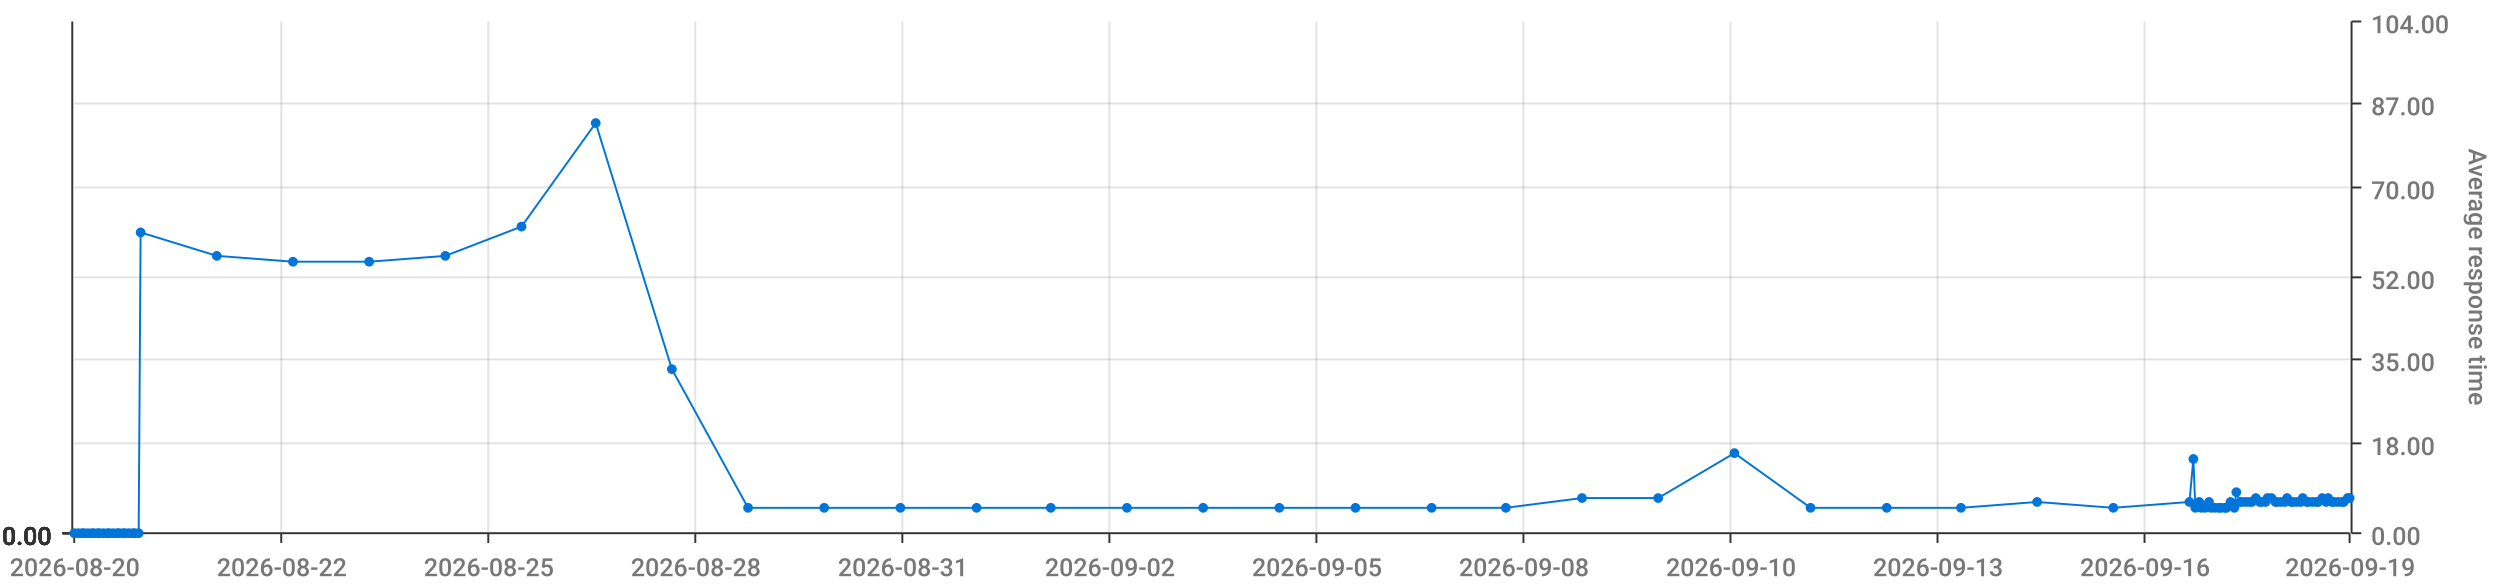
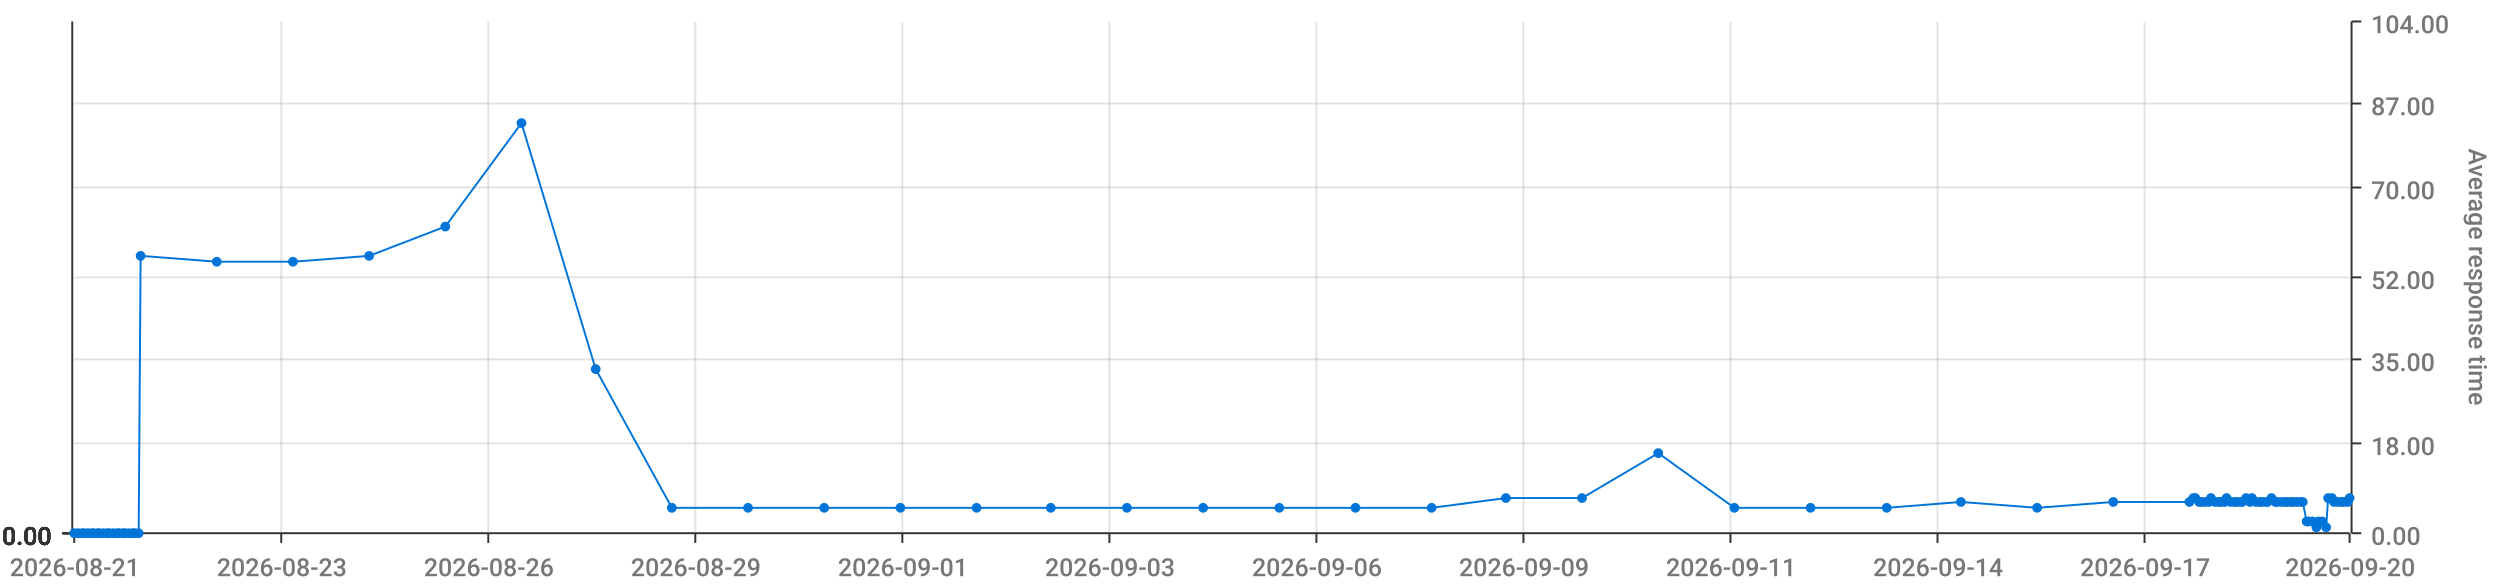
<svg xmlns="http://www.w3.org/2000/svg" viewBox="0 0 1280 300">
  <path d="M 0 0 L 1280 0 L 1280 300 L 0 300 L 0 0" style="stroke-width:0;stroke:rgba(255,255,255,1.0);fill:rgba(255,255,255,0.0)" />
  <path d="M 38 11 L 1203 11 L 1203 273 L 38 273 L 38 11" style="stroke-width:0;stroke:rgba(255,255,255,1.0);fill:rgba(255,255,255,0.0)" />
  <path d="M 38 273 L 1203 273" style="stroke-width:1;stroke:rgba(51,51,51,1.0);fill:rgba(255,255,255,0.0)" />
  <path d="M 38 273 L 38 278" style="stroke-width:1;stroke:rgba(51,51,51,1.0);fill:rgba(255,255,255,0.0)" />
-   <text x="5" y="295" style="stroke-width:0;stroke:none;fill:rgba(119,119,119,1.0);font-size:12.8px;font-family:'Roboto Medium',sans-serif">2026-08-20</text>
+   <text x="5" y="295" style="stroke-width:0;stroke:none;fill:rgba(119,119,119,1.0);font-size:12.8px;font-family:'Roboto Medium',sans-serif">2026-08-21</text>
  <path d="M 144 273 L 144 278" style="stroke-width:1;stroke:rgba(51,51,51,1.0);fill:rgba(255,255,255,0.0)" />
-   <text x="111" y="295" style="stroke-width:0;stroke:none;fill:rgba(119,119,119,1.0);font-size:12.8px;font-family:'Roboto Medium',sans-serif">2026-08-22</text>
+   <text x="111" y="295" style="stroke-width:0;stroke:none;fill:rgba(119,119,119,1.0);font-size:12.8px;font-family:'Roboto Medium',sans-serif">2026-08-23</text>
  <path d="M 250 273 L 250 278" style="stroke-width:1;stroke:rgba(51,51,51,1.0);fill:rgba(255,255,255,0.0)" />
-   <text x="217" y="295" style="stroke-width:0;stroke:none;fill:rgba(119,119,119,1.0);font-size:12.8px;font-family:'Roboto Medium',sans-serif">2026-08-25</text>
+   <text x="217" y="295" style="stroke-width:0;stroke:none;fill:rgba(119,119,119,1.0);font-size:12.8px;font-family:'Roboto Medium',sans-serif">2026-08-26</text>
  <path d="M 356 273 L 356 278" style="stroke-width:1;stroke:rgba(51,51,51,1.0);fill:rgba(255,255,255,0.0)" />
-   <text x="323" y="295" style="stroke-width:0;stroke:none;fill:rgba(119,119,119,1.0);font-size:12.8px;font-family:'Roboto Medium',sans-serif">2026-08-28</text>
+   <text x="323" y="295" style="stroke-width:0;stroke:none;fill:rgba(119,119,119,1.0);font-size:12.8px;font-family:'Roboto Medium',sans-serif">2026-08-29</text>
  <path d="M 462 273 L 462 278" style="stroke-width:1;stroke:rgba(51,51,51,1.0);fill:rgba(255,255,255,0.0)" />
-   <text x="429" y="295" style="stroke-width:0;stroke:none;fill:rgba(119,119,119,1.0);font-size:12.8px;font-family:'Roboto Medium',sans-serif">2026-08-31</text>
+   <text x="429" y="295" style="stroke-width:0;stroke:none;fill:rgba(119,119,119,1.0);font-size:12.8px;font-family:'Roboto Medium',sans-serif">2026-09-01</text>
  <path d="M 568 273 L 568 278" style="stroke-width:1;stroke:rgba(51,51,51,1.0);fill:rgba(255,255,255,0.0)" />
-   <text x="535" y="295" style="stroke-width:0;stroke:none;fill:rgba(119,119,119,1.0);font-size:12.8px;font-family:'Roboto Medium',sans-serif">2026-09-02</text>
+   <text x="535" y="295" style="stroke-width:0;stroke:none;fill:rgba(119,119,119,1.0);font-size:12.8px;font-family:'Roboto Medium',sans-serif">2026-09-03</text>
  <path d="M 674 273 L 674 278" style="stroke-width:1;stroke:rgba(51,51,51,1.0);fill:rgba(255,255,255,0.0)" />
-   <text x="641" y="295" style="stroke-width:0;stroke:none;fill:rgba(119,119,119,1.0);font-size:12.8px;font-family:'Roboto Medium',sans-serif">2026-09-05</text>
+   <text x="641" y="295" style="stroke-width:0;stroke:none;fill:rgba(119,119,119,1.0);font-size:12.8px;font-family:'Roboto Medium',sans-serif">2026-09-06</text>
  <path d="M 780 273 L 780 278" style="stroke-width:1;stroke:rgba(51,51,51,1.0);fill:rgba(255,255,255,0.0)" />
-   <text x="747" y="295" style="stroke-width:0;stroke:none;fill:rgba(119,119,119,1.0);font-size:12.8px;font-family:'Roboto Medium',sans-serif">2026-09-08</text>
+   <text x="747" y="295" style="stroke-width:0;stroke:none;fill:rgba(119,119,119,1.0);font-size:12.8px;font-family:'Roboto Medium',sans-serif">2026-09-09</text>
  <path d="M 886 273 L 886 278" style="stroke-width:1;stroke:rgba(51,51,51,1.0);fill:rgba(255,255,255,0.0)" />
-   <text x="853" y="295" style="stroke-width:0;stroke:none;fill:rgba(119,119,119,1.0);font-size:12.8px;font-family:'Roboto Medium',sans-serif">2026-09-10</text>
+   <text x="853" y="295" style="stroke-width:0;stroke:none;fill:rgba(119,119,119,1.0);font-size:12.8px;font-family:'Roboto Medium',sans-serif">2026-09-11</text>
  <path d="M 992 273 L 992 278" style="stroke-width:1;stroke:rgba(51,51,51,1.0);fill:rgba(255,255,255,0.0)" />
-   <text x="959" y="295" style="stroke-width:0;stroke:none;fill:rgba(119,119,119,1.0);font-size:12.8px;font-family:'Roboto Medium',sans-serif">2026-09-13</text>
+   <text x="959" y="295" style="stroke-width:0;stroke:none;fill:rgba(119,119,119,1.0);font-size:12.8px;font-family:'Roboto Medium',sans-serif">2026-09-14</text>
  <path d="M 1098 273 L 1098 278" style="stroke-width:1;stroke:rgba(51,51,51,1.0);fill:rgba(255,255,255,0.0)" />
-   <text x="1065" y="295" style="stroke-width:0;stroke:none;fill:rgba(119,119,119,1.0);font-size:12.8px;font-family:'Roboto Medium',sans-serif">2026-09-16</text>
+   <text x="1065" y="295" style="stroke-width:0;stroke:none;fill:rgba(119,119,119,1.0);font-size:12.8px;font-family:'Roboto Medium',sans-serif">2026-09-17</text>
  <path d="M 1203 273 L 1203 278" style="stroke-width:1;stroke:rgba(51,51,51,1.0);fill:rgba(255,255,255,0.0)" />
-   <text x="1170" y="295" style="stroke-width:0;stroke:none;fill:rgba(119,119,119,1.0);font-size:12.8px;font-family:'Roboto Medium',sans-serif">2026-09-19</text>
+   <text x="1170" y="295" style="stroke-width:0;stroke:none;fill:rgba(119,119,119,1.0);font-size:12.8px;font-family:'Roboto Medium',sans-serif">2026-09-20</text>
  <path d="M 144 273 L 144 11" style="stroke-width:1;stroke:rgba(119,119,119,0.2);fill:none" />
  <path d="M 250 273 L 250 11" style="stroke-width:1;stroke:rgba(119,119,119,0.2);fill:none" />
  <path d="M 356 273 L 356 11" style="stroke-width:1;stroke:rgba(119,119,119,0.2);fill:none" />
  <path d="M 462 273 L 462 11" style="stroke-width:1;stroke:rgba(119,119,119,0.2);fill:none" />
  <path d="M 568 273 L 568 11" style="stroke-width:1;stroke:rgba(119,119,119,0.2);fill:none" />
  <path d="M 674 273 L 674 11" style="stroke-width:1;stroke:rgba(119,119,119,0.2);fill:none" />
  <path d="M 780 273 L 780 11" style="stroke-width:1;stroke:rgba(119,119,119,0.2);fill:none" />
  <path d="M 886 273 L 886 11" style="stroke-width:1;stroke:rgba(119,119,119,0.2);fill:none" />
  <path d="M 992 273 L 992 11" style="stroke-width:1;stroke:rgba(119,119,119,0.2);fill:none" />
  <path d="M 1098 273 L 1098 11" style="stroke-width:1;stroke:rgba(119,119,119,0.2);fill:none" />
  <path d="M 1204 273 L 1204 11" style="stroke-width:1;stroke:rgba(51,51,51,1.0);fill:rgba(255,255,255,0.0)" />
  <path d="M 1204 273 L 1209 273" style="stroke-width:1;stroke:rgba(51,51,51,1.0);fill:rgba(255,255,255,0.0)" />
  <text x="1214" y="279" style="stroke-width:0;stroke:none;fill:rgba(119,119,119,1.0);font-size:12.8px;font-family:'Roboto Medium',sans-serif">0.00</text>
  <path d="M 1204 227 L 1209 227" style="stroke-width:1;stroke:rgba(51,51,51,1.0);fill:rgba(255,255,255,0.0)" />
  <text x="1214" y="233" style="stroke-width:0;stroke:none;fill:rgba(119,119,119,1.0);font-size:12.8px;font-family:'Roboto Medium',sans-serif">18.00</text>
  <path d="M 1204 184 L 1209 184" style="stroke-width:1;stroke:rgba(51,51,51,1.0);fill:rgba(255,255,255,0.0)" />
  <text x="1214" y="190" style="stroke-width:0;stroke:none;fill:rgba(119,119,119,1.0);font-size:12.8px;font-family:'Roboto Medium',sans-serif">35.00</text>
  <path d="M 1204 142 L 1209 142" style="stroke-width:1;stroke:rgba(51,51,51,1.0);fill:rgba(255,255,255,0.0)" />
  <text x="1214" y="148" style="stroke-width:0;stroke:none;fill:rgba(119,119,119,1.0);font-size:12.8px;font-family:'Roboto Medium',sans-serif">52.00</text>
  <path d="M 1204 96 L 1209 96" style="stroke-width:1;stroke:rgba(51,51,51,1.0);fill:rgba(255,255,255,0.0)" />
  <text x="1214" y="102" style="stroke-width:0;stroke:none;fill:rgba(119,119,119,1.0);font-size:12.8px;font-family:'Roboto Medium',sans-serif">70.00</text>
  <path d="M 1204 53 L 1209 53" style="stroke-width:1;stroke:rgba(51,51,51,1.0);fill:rgba(255,255,255,0.0)" />
  <text x="1214" y="59" style="stroke-width:0;stroke:none;fill:rgba(119,119,119,1.0);font-size:12.8px;font-family:'Roboto Medium',sans-serif">87.00</text>
  <path d="M 1204 11 L 1209 11" style="stroke-width:1;stroke:rgba(51,51,51,1.0);fill:rgba(255,255,255,0.0)" />
  <text x="1214" y="17" style="stroke-width:0;stroke:none;fill:rgba(119,119,119,1.0);font-size:12.8px;font-family:'Roboto Medium',sans-serif">104.00</text>
  <text x="1264" y="76" style="stroke-width:0;stroke:none;fill:rgba(119,119,119,1.0);font-size:12.8px;font-family:'Roboto Medium',sans-serif" transform="rotate(90.00,1264,76)">Average response time</text>
  <path d="M 38 273 L 1203 273" style="stroke-width:0;stroke:rgba(255,255,255,0.0);fill:none" />
  <path d="M 38 227 L 1203 227" style="stroke-width:1;stroke:rgba(119,119,119,0.2);fill:none" />
  <path d="M 38 184 L 1203 184" style="stroke-width:1;stroke:rgba(119,119,119,0.2);fill:none" />
  <path d="M 38 142 L 1203 142" style="stroke-width:1;stroke:rgba(119,119,119,0.2);fill:none" />
  <path d="M 38 96 L 1203 96" style="stroke-width:1;stroke:rgba(119,119,119,0.2);fill:none" />
  <path d="M 38 53 L 1203 53" style="stroke-width:1;stroke:rgba(119,119,119,0.2);fill:none" />
  <path d="M 37 273 L 37 11" style="stroke-width:1;stroke:rgba(51,51,51,1.0);fill:rgba(255,255,255,0.0)" />
  <path d="M 37 273 L 32 273" style="stroke-width:1;stroke:rgba(51,51,51,1.0);fill:rgba(255,255,255,0.0)" />
  <text x="1" y="279" style="stroke-width:0;stroke:none;fill:rgba(51,51,51,1.0);font-size:12.8px;font-family:'Roboto Medium',sans-serif">0.00</text>
  <path d="M 37 273 L 32 273" style="stroke-width:1;stroke:rgba(51,51,51,1.0);fill:rgba(255,255,255,0.0)" />
  <text x="1" y="279" style="stroke-width:0;stroke:none;fill:rgba(51,51,51,1.0);font-size:12.8px;font-family:'Roboto Medium',sans-serif">0.00</text>
  <path d="M 37 273 L 32 273" style="stroke-width:1;stroke:rgba(51,51,51,1.0);fill:rgba(255,255,255,0.0)" />
  <text x="1" y="279" style="stroke-width:0;stroke:none;fill:rgba(51,51,51,1.0);font-size:12.8px;font-family:'Roboto Medium',sans-serif">0.00</text>
  <path d="M 37 273 L 32 273" style="stroke-width:1;stroke:rgba(51,51,51,1.0);fill:rgba(255,255,255,0.0)" />
  <text x="1" y="279" style="stroke-width:0;stroke:none;fill:rgba(51,51,51,1.0);font-size:12.8px;font-family:'Roboto Medium',sans-serif">0.00</text>
  <path d="M 37 273 L 32 273" style="stroke-width:1;stroke:rgba(51,51,51,1.0);fill:rgba(255,255,255,0.0)" />
  <text x="1" y="279" style="stroke-width:0;stroke:none;fill:rgba(51,51,51,1.0);font-size:12.8px;font-family:'Roboto Medium',sans-serif">0.00</text>
  <path d="M 37 273 L 32 273" style="stroke-width:1;stroke:rgba(51,51,51,1.0);fill:rgba(255,255,255,0.0)" />
  <text x="1" y="279" style="stroke-width:0;stroke:none;fill:rgba(51,51,51,1.0);font-size:12.8px;font-family:'Roboto Medium',sans-serif">0.00</text>
  <path d="M 37 273 L 32 273" style="stroke-width:1;stroke:rgba(51,51,51,1.0);fill:rgba(255,255,255,0.0)" />
  <text x="1" y="279" style="stroke-width:0;stroke:none;fill:rgba(51,51,51,1.0);font-size:12.8px;font-family:'Roboto Medium',sans-serif">0.00</text>
  <path d="M 38 273 L 1203 273" style="stroke-width:0;stroke:rgba(255,255,255,0.0);fill:none" />
  <path d="M 38 273 L 1203 273" style="stroke-width:0;stroke:rgba(255,255,255,0.0);fill:none" />
  <path d="M 38 273 L 1203 273" style="stroke-width:0;stroke:rgba(255,255,255,0.0);fill:none" />
  <path d="M 38 273 L 1203 273" style="stroke-width:0;stroke:rgba(255,255,255,0.0);fill:none" />
  <path d="M 38 273 L 1203 273" style="stroke-width:0;stroke:rgba(255,255,255,0.0);fill:none" />
  <path d="M 38 273 L 1203 273" style="stroke-width:0;stroke:rgba(255,255,255,0.0);fill:none" />
-   <path d="M 38 273 L 40 273 L 42 273 L 43 273 L 45 273 L 47 273 L 48 273 L 50 273 L 51 273 L 53 273 L 55 273 L 56 273 L 58 273 L 60 273 L 61 273 L 63 273 L 64 273 L 66 273 L 68 273 L 69 273 L 71 273 L 72 119 L 111 131 L 150 134 L 189 134 L 228 131 L 267 116 L 305 63 L 344 189 L 383 260 L 422 260 L 461 260 L 500 260 L 538 260 L 577 260 L 616 260 L 655 260 L 694 260 L 733 260 L 771 260 L 810 255 L 849 255 L 888 232 L 927 260 L 966 260 L 1004 260 L 1043 257 L 1082 260 L 1121 257 L 1123 235 L 1124 260 L 1126 257 L 1127 260 L 1129 260 L 1131 257 L 1132 260 L 1134 260 L 1136 260 L 1137 260 L 1139 260 L 1140 260 L 1142 257 L 1144 260 L 1145 252 L 1147 257 L 1148 257 L 1150 257 L 1152 257 L 1153 257 L 1155 255 L 1157 257 L 1158 257 L 1160 257 L 1161 255 L 1163 255 L 1165 257 L 1166 257 L 1168 257 L 1170 257 L 1171 255 L 1173 257 L 1174 257 L 1176 257 L 1178 257 L 1179 255 L 1181 257 L 1182 257 L 1184 257 L 1186 257 L 1187 257 L 1189 255 L 1191 257 L 1192 255 L 1194 257 L 1195 257 L 1197 257 L 1199 257 L 1200 257 L 1202 255 L 1203 255" style="stroke-width:1;stroke:rgba(0,116,217,1.0);fill:rgba(255,255,255,0.0)" />
+   <path d="M 38 273 L 40 273 L 42 273 L 43 273 L 45 273 L 47 273 L 48 273 L 50 273 L 51 273 L 53 273 L 55 273 L 56 273 L 58 273 L 60 273 L 61 273 L 63 273 L 64 273 L 66 273 L 68 273 L 69 273 L 71 273 L 72 131 L 111 134 L 150 134 L 189 131 L 228 116 L 267 63 L 305 189 L 344 260 L 383 260 L 422 260 L 461 260 L 500 260 L 538 260 L 577 260 L 616 260 L 655 260 L 694 260 L 733 260 L 771 255 L 810 255 L 849 232 L 888 260 L 927 260 L 966 260 L 1004 257 L 1043 260 L 1082 257 L 1121 257 L 1123 255 L 1124 255 L 1126 257 L 1127 257 L 1129 257 L 1131 257 L 1132 255 L 1134 257 L 1136 257 L 1137 257 L 1139 257 L 1140 255 L 1142 257 L 1144 257 L 1145 257 L 1147 257 L 1148 257 L 1150 255 L 1152 257 L 1153 255 L 1155 257 L 1157 257 L 1158 257 L 1160 257 L 1161 257 L 1163 255 L 1165 257 L 1166 257 L 1168 257 L 1170 257 L 1171 257 L 1173 257 L 1174 257 L 1176 257 L 1178 257 L 1179 257 L 1181 267 L 1182 267 L 1184 267 L 1186 270 L 1187 267 L 1189 267 L 1191 270 L 1192 255 L 1194 255 L 1195 257 L 1197 257 L 1199 257 L 1200 257 L 1202 257 L 1203 255" style="stroke-width:1;stroke:rgba(0,116,217,1.0);fill:rgba(255,255,255,0.0)" />
  <circle cx="38" cy="273" r="2" style="stroke-width:1;stroke:rgba(0,116,217,1.0);fill:rgba(0,116,217,1.0)" />
  <path d="" style="stroke-width:1;stroke:rgba(0,116,217,1.0);fill:rgba(0,116,217,1.0)" />
  <circle cx="40" cy="273" r="2" style="stroke-width:1;stroke:rgba(0,116,217,1.0);fill:rgba(0,116,217,1.0)" />
  <path d="" style="stroke-width:1;stroke:rgba(0,116,217,1.0);fill:rgba(0,116,217,1.0)" />
  <circle cx="42" cy="273" r="2" style="stroke-width:1;stroke:rgba(0,116,217,1.0);fill:rgba(0,116,217,1.0)" />
  <path d="" style="stroke-width:1;stroke:rgba(0,116,217,1.0);fill:rgba(0,116,217,1.0)" />
  <circle cx="43" cy="273" r="2" style="stroke-width:1;stroke:rgba(0,116,217,1.0);fill:rgba(0,116,217,1.0)" />
  <path d="" style="stroke-width:1;stroke:rgba(0,116,217,1.0);fill:rgba(0,116,217,1.0)" />
  <circle cx="45" cy="273" r="2" style="stroke-width:1;stroke:rgba(0,116,217,1.0);fill:rgba(0,116,217,1.0)" />
  <path d="" style="stroke-width:1;stroke:rgba(0,116,217,1.0);fill:rgba(0,116,217,1.0)" />
  <circle cx="47" cy="273" r="2" style="stroke-width:1;stroke:rgba(0,116,217,1.0);fill:rgba(0,116,217,1.0)" />
  <path d="" style="stroke-width:1;stroke:rgba(0,116,217,1.0);fill:rgba(0,116,217,1.0)" />
  <circle cx="48" cy="273" r="2" style="stroke-width:1;stroke:rgba(0,116,217,1.0);fill:rgba(0,116,217,1.0)" />
  <path d="" style="stroke-width:1;stroke:rgba(0,116,217,1.0);fill:rgba(0,116,217,1.0)" />
  <circle cx="50" cy="273" r="2" style="stroke-width:1;stroke:rgba(0,116,217,1.0);fill:rgba(0,116,217,1.0)" />
  <path d="" style="stroke-width:1;stroke:rgba(0,116,217,1.0);fill:rgba(0,116,217,1.0)" />
  <circle cx="51" cy="273" r="2" style="stroke-width:1;stroke:rgba(0,116,217,1.0);fill:rgba(0,116,217,1.0)" />
  <path d="" style="stroke-width:1;stroke:rgba(0,116,217,1.0);fill:rgba(0,116,217,1.0)" />
  <circle cx="53" cy="273" r="2" style="stroke-width:1;stroke:rgba(0,116,217,1.0);fill:rgba(0,116,217,1.0)" />
  <path d="" style="stroke-width:1;stroke:rgba(0,116,217,1.0);fill:rgba(0,116,217,1.0)" />
  <circle cx="55" cy="273" r="2" style="stroke-width:1;stroke:rgba(0,116,217,1.0);fill:rgba(0,116,217,1.0)" />
  <path d="" style="stroke-width:1;stroke:rgba(0,116,217,1.0);fill:rgba(0,116,217,1.0)" />
  <circle cx="56" cy="273" r="2" style="stroke-width:1;stroke:rgba(0,116,217,1.0);fill:rgba(0,116,217,1.0)" />
  <path d="" style="stroke-width:1;stroke:rgba(0,116,217,1.0);fill:rgba(0,116,217,1.0)" />
  <circle cx="58" cy="273" r="2" style="stroke-width:1;stroke:rgba(0,116,217,1.0);fill:rgba(0,116,217,1.0)" />
  <path d="" style="stroke-width:1;stroke:rgba(0,116,217,1.0);fill:rgba(0,116,217,1.0)" />
  <circle cx="60" cy="273" r="2" style="stroke-width:1;stroke:rgba(0,116,217,1.0);fill:rgba(0,116,217,1.0)" />
  <path d="" style="stroke-width:1;stroke:rgba(0,116,217,1.0);fill:rgba(0,116,217,1.0)" />
  <circle cx="61" cy="273" r="2" style="stroke-width:1;stroke:rgba(0,116,217,1.0);fill:rgba(0,116,217,1.0)" />
  <path d="" style="stroke-width:1;stroke:rgba(0,116,217,1.0);fill:rgba(0,116,217,1.0)" />
  <circle cx="63" cy="273" r="2" style="stroke-width:1;stroke:rgba(0,116,217,1.0);fill:rgba(0,116,217,1.0)" />
  <path d="" style="stroke-width:1;stroke:rgba(0,116,217,1.0);fill:rgba(0,116,217,1.0)" />
  <circle cx="64" cy="273" r="2" style="stroke-width:1;stroke:rgba(0,116,217,1.0);fill:rgba(0,116,217,1.0)" />
  <path d="" style="stroke-width:1;stroke:rgba(0,116,217,1.0);fill:rgba(0,116,217,1.0)" />
  <circle cx="66" cy="273" r="2" style="stroke-width:1;stroke:rgba(0,116,217,1.0);fill:rgba(0,116,217,1.0)" />
  <path d="" style="stroke-width:1;stroke:rgba(0,116,217,1.0);fill:rgba(0,116,217,1.0)" />
  <circle cx="68" cy="273" r="2" style="stroke-width:1;stroke:rgba(0,116,217,1.0);fill:rgba(0,116,217,1.0)" />
  <path d="" style="stroke-width:1;stroke:rgba(0,116,217,1.0);fill:rgba(0,116,217,1.0)" />
  <circle cx="69" cy="273" r="2" style="stroke-width:1;stroke:rgba(0,116,217,1.0);fill:rgba(0,116,217,1.0)" />
  <path d="" style="stroke-width:1;stroke:rgba(0,116,217,1.0);fill:rgba(0,116,217,1.0)" />
  <circle cx="71" cy="273" r="2" style="stroke-width:1;stroke:rgba(0,116,217,1.0);fill:rgba(0,116,217,1.0)" />
  <path d="" style="stroke-width:1;stroke:rgba(0,116,217,1.0);fill:rgba(0,116,217,1.0)" />
-   <circle cx="72" cy="119" r="2" style="stroke-width:1;stroke:rgba(0,116,217,1.0);fill:rgba(0,116,217,1.0)" />
-   <path d="" style="stroke-width:1;stroke:rgba(0,116,217,1.0);fill:rgba(0,116,217,1.0)" />
-   <circle cx="111" cy="131" r="2" style="stroke-width:1;stroke:rgba(0,116,217,1.0);fill:rgba(0,116,217,1.0)" />
+   <circle cx="72" cy="131" r="2" style="stroke-width:1;stroke:rgba(0,116,217,1.0);fill:rgba(0,116,217,1.0)" />
+   <path d="" style="stroke-width:1;stroke:rgba(0,116,217,1.0);fill:rgba(0,116,217,1.0)" />
+   <circle cx="111" cy="134" r="2" style="stroke-width:1;stroke:rgba(0,116,217,1.0);fill:rgba(0,116,217,1.0)" />
  <path d="" style="stroke-width:1;stroke:rgba(0,116,217,1.0);fill:rgba(0,116,217,1.0)" />
  <circle cx="150" cy="134" r="2" style="stroke-width:1;stroke:rgba(0,116,217,1.0);fill:rgba(0,116,217,1.0)" />
  <path d="" style="stroke-width:1;stroke:rgba(0,116,217,1.0);fill:rgba(0,116,217,1.0)" />
-   <circle cx="189" cy="134" r="2" style="stroke-width:1;stroke:rgba(0,116,217,1.0);fill:rgba(0,116,217,1.0)" />
-   <path d="" style="stroke-width:1;stroke:rgba(0,116,217,1.0);fill:rgba(0,116,217,1.0)" />
-   <circle cx="228" cy="131" r="2" style="stroke-width:1;stroke:rgba(0,116,217,1.0);fill:rgba(0,116,217,1.0)" />
-   <path d="" style="stroke-width:1;stroke:rgba(0,116,217,1.0);fill:rgba(0,116,217,1.0)" />
-   <circle cx="267" cy="116" r="2" style="stroke-width:1;stroke:rgba(0,116,217,1.0);fill:rgba(0,116,217,1.0)" />
-   <path d="" style="stroke-width:1;stroke:rgba(0,116,217,1.0);fill:rgba(0,116,217,1.0)" />
-   <circle cx="305" cy="63" r="2" style="stroke-width:1;stroke:rgba(0,116,217,1.0);fill:rgba(0,116,217,1.0)" />
-   <path d="" style="stroke-width:1;stroke:rgba(0,116,217,1.0);fill:rgba(0,116,217,1.0)" />
-   <circle cx="344" cy="189" r="2" style="stroke-width:1;stroke:rgba(0,116,217,1.0);fill:rgba(0,116,217,1.0)" />
+   <circle cx="189" cy="131" r="2" style="stroke-width:1;stroke:rgba(0,116,217,1.0);fill:rgba(0,116,217,1.0)" />
+   <path d="" style="stroke-width:1;stroke:rgba(0,116,217,1.0);fill:rgba(0,116,217,1.0)" />
+   <circle cx="228" cy="116" r="2" style="stroke-width:1;stroke:rgba(0,116,217,1.0);fill:rgba(0,116,217,1.0)" />
+   <path d="" style="stroke-width:1;stroke:rgba(0,116,217,1.0);fill:rgba(0,116,217,1.0)" />
+   <circle cx="267" cy="63" r="2" style="stroke-width:1;stroke:rgba(0,116,217,1.0);fill:rgba(0,116,217,1.0)" />
+   <path d="" style="stroke-width:1;stroke:rgba(0,116,217,1.0);fill:rgba(0,116,217,1.0)" />
+   <circle cx="305" cy="189" r="2" style="stroke-width:1;stroke:rgba(0,116,217,1.0);fill:rgba(0,116,217,1.0)" />
+   <path d="" style="stroke-width:1;stroke:rgba(0,116,217,1.0);fill:rgba(0,116,217,1.0)" />
+   <circle cx="344" cy="260" r="2" style="stroke-width:1;stroke:rgba(0,116,217,1.0);fill:rgba(0,116,217,1.0)" />
  <path d="" style="stroke-width:1;stroke:rgba(0,116,217,1.0);fill:rgba(0,116,217,1.0)" />
  <circle cx="383" cy="260" r="2" style="stroke-width:1;stroke:rgba(0,116,217,1.0);fill:rgba(0,116,217,1.0)" />
  <path d="" style="stroke-width:1;stroke:rgba(0,116,217,1.0);fill:rgba(0,116,217,1.0)" />
  <circle cx="422" cy="260" r="2" style="stroke-width:1;stroke:rgba(0,116,217,1.0);fill:rgba(0,116,217,1.0)" />
  <path d="" style="stroke-width:1;stroke:rgba(0,116,217,1.0);fill:rgba(0,116,217,1.0)" />
  <circle cx="461" cy="260" r="2" style="stroke-width:1;stroke:rgba(0,116,217,1.0);fill:rgba(0,116,217,1.0)" />
  <path d="" style="stroke-width:1;stroke:rgba(0,116,217,1.0);fill:rgba(0,116,217,1.0)" />
  <circle cx="500" cy="260" r="2" style="stroke-width:1;stroke:rgba(0,116,217,1.0);fill:rgba(0,116,217,1.0)" />
  <path d="" style="stroke-width:1;stroke:rgba(0,116,217,1.0);fill:rgba(0,116,217,1.0)" />
  <circle cx="538" cy="260" r="2" style="stroke-width:1;stroke:rgba(0,116,217,1.0);fill:rgba(0,116,217,1.0)" />
  <path d="" style="stroke-width:1;stroke:rgba(0,116,217,1.0);fill:rgba(0,116,217,1.0)" />
  <circle cx="577" cy="260" r="2" style="stroke-width:1;stroke:rgba(0,116,217,1.0);fill:rgba(0,116,217,1.0)" />
  <path d="" style="stroke-width:1;stroke:rgba(0,116,217,1.0);fill:rgba(0,116,217,1.0)" />
  <circle cx="616" cy="260" r="2" style="stroke-width:1;stroke:rgba(0,116,217,1.0);fill:rgba(0,116,217,1.0)" />
  <path d="" style="stroke-width:1;stroke:rgba(0,116,217,1.0);fill:rgba(0,116,217,1.0)" />
  <circle cx="655" cy="260" r="2" style="stroke-width:1;stroke:rgba(0,116,217,1.0);fill:rgba(0,116,217,1.0)" />
  <path d="" style="stroke-width:1;stroke:rgba(0,116,217,1.0);fill:rgba(0,116,217,1.0)" />
  <circle cx="694" cy="260" r="2" style="stroke-width:1;stroke:rgba(0,116,217,1.0);fill:rgba(0,116,217,1.0)" />
  <path d="" style="stroke-width:1;stroke:rgba(0,116,217,1.0);fill:rgba(0,116,217,1.0)" />
  <circle cx="733" cy="260" r="2" style="stroke-width:1;stroke:rgba(0,116,217,1.0);fill:rgba(0,116,217,1.0)" />
  <path d="" style="stroke-width:1;stroke:rgba(0,116,217,1.0);fill:rgba(0,116,217,1.0)" />
-   <circle cx="771" cy="260" r="2" style="stroke-width:1;stroke:rgba(0,116,217,1.0);fill:rgba(0,116,217,1.0)" />
+   <circle cx="771" cy="255" r="2" style="stroke-width:1;stroke:rgba(0,116,217,1.0);fill:rgba(0,116,217,1.0)" />
  <path d="" style="stroke-width:1;stroke:rgba(0,116,217,1.0);fill:rgba(0,116,217,1.0)" />
  <circle cx="810" cy="255" r="2" style="stroke-width:1;stroke:rgba(0,116,217,1.0);fill:rgba(0,116,217,1.0)" />
  <path d="" style="stroke-width:1;stroke:rgba(0,116,217,1.0);fill:rgba(0,116,217,1.0)" />
-   <circle cx="849" cy="255" r="2" style="stroke-width:1;stroke:rgba(0,116,217,1.0);fill:rgba(0,116,217,1.0)" />
-   <path d="" style="stroke-width:1;stroke:rgba(0,116,217,1.0);fill:rgba(0,116,217,1.0)" />
-   <circle cx="888" cy="232" r="2" style="stroke-width:1;stroke:rgba(0,116,217,1.0);fill:rgba(0,116,217,1.0)" />
+   <circle cx="849" cy="232" r="2" style="stroke-width:1;stroke:rgba(0,116,217,1.0);fill:rgba(0,116,217,1.0)" />
+   <path d="" style="stroke-width:1;stroke:rgba(0,116,217,1.0);fill:rgba(0,116,217,1.0)" />
+   <circle cx="888" cy="260" r="2" style="stroke-width:1;stroke:rgba(0,116,217,1.0);fill:rgba(0,116,217,1.0)" />
  <path d="" style="stroke-width:1;stroke:rgba(0,116,217,1.0);fill:rgba(0,116,217,1.0)" />
  <circle cx="927" cy="260" r="2" style="stroke-width:1;stroke:rgba(0,116,217,1.0);fill:rgba(0,116,217,1.0)" />
  <path d="" style="stroke-width:1;stroke:rgba(0,116,217,1.0);fill:rgba(0,116,217,1.0)" />
  <circle cx="966" cy="260" r="2" style="stroke-width:1;stroke:rgba(0,116,217,1.0);fill:rgba(0,116,217,1.0)" />
  <path d="" style="stroke-width:1;stroke:rgba(0,116,217,1.0);fill:rgba(0,116,217,1.0)" />
-   <circle cx="1004" cy="260" r="2" style="stroke-width:1;stroke:rgba(0,116,217,1.0);fill:rgba(0,116,217,1.0)" />
-   <path d="" style="stroke-width:1;stroke:rgba(0,116,217,1.0);fill:rgba(0,116,217,1.0)" />
-   <circle cx="1043" cy="257" r="2" style="stroke-width:1;stroke:rgba(0,116,217,1.0);fill:rgba(0,116,217,1.0)" />
-   <path d="" style="stroke-width:1;stroke:rgba(0,116,217,1.0);fill:rgba(0,116,217,1.0)" />
-   <circle cx="1082" cy="260" r="2" style="stroke-width:1;stroke:rgba(0,116,217,1.0);fill:rgba(0,116,217,1.0)" />
+   <circle cx="1004" cy="257" r="2" style="stroke-width:1;stroke:rgba(0,116,217,1.0);fill:rgba(0,116,217,1.0)" />
+   <path d="" style="stroke-width:1;stroke:rgba(0,116,217,1.0);fill:rgba(0,116,217,1.0)" />
+   <circle cx="1043" cy="260" r="2" style="stroke-width:1;stroke:rgba(0,116,217,1.0);fill:rgba(0,116,217,1.0)" />
+   <path d="" style="stroke-width:1;stroke:rgba(0,116,217,1.0);fill:rgba(0,116,217,1.0)" />
+   <circle cx="1082" cy="257" r="2" style="stroke-width:1;stroke:rgba(0,116,217,1.0);fill:rgba(0,116,217,1.0)" />
  <path d="" style="stroke-width:1;stroke:rgba(0,116,217,1.0);fill:rgba(0,116,217,1.0)" />
  <circle cx="1121" cy="257" r="2" style="stroke-width:1;stroke:rgba(0,116,217,1.0);fill:rgba(0,116,217,1.0)" />
  <path d="" style="stroke-width:1;stroke:rgba(0,116,217,1.0);fill:rgba(0,116,217,1.0)" />
-   <circle cx="1123" cy="235" r="2" style="stroke-width:1;stroke:rgba(0,116,217,1.0);fill:rgba(0,116,217,1.0)" />
-   <path d="" style="stroke-width:1;stroke:rgba(0,116,217,1.0);fill:rgba(0,116,217,1.0)" />
-   <circle cx="1124" cy="260" r="2" style="stroke-width:1;stroke:rgba(0,116,217,1.0);fill:rgba(0,116,217,1.0)" />
+   <circle cx="1123" cy="255" r="2" style="stroke-width:1;stroke:rgba(0,116,217,1.0);fill:rgba(0,116,217,1.0)" />
+   <path d="" style="stroke-width:1;stroke:rgba(0,116,217,1.0);fill:rgba(0,116,217,1.0)" />
+   <circle cx="1124" cy="255" r="2" style="stroke-width:1;stroke:rgba(0,116,217,1.0);fill:rgba(0,116,217,1.0)" />
  <path d="" style="stroke-width:1;stroke:rgba(0,116,217,1.0);fill:rgba(0,116,217,1.0)" />
  <circle cx="1126" cy="257" r="2" style="stroke-width:1;stroke:rgba(0,116,217,1.0);fill:rgba(0,116,217,1.0)" />
  <path d="" style="stroke-width:1;stroke:rgba(0,116,217,1.0);fill:rgba(0,116,217,1.0)" />
-   <circle cx="1127" cy="260" r="2" style="stroke-width:1;stroke:rgba(0,116,217,1.0);fill:rgba(0,116,217,1.0)" />
-   <path d="" style="stroke-width:1;stroke:rgba(0,116,217,1.0);fill:rgba(0,116,217,1.0)" />
-   <circle cx="1129" cy="260" r="2" style="stroke-width:1;stroke:rgba(0,116,217,1.0);fill:rgba(0,116,217,1.0)" />
+   <circle cx="1127" cy="257" r="2" style="stroke-width:1;stroke:rgba(0,116,217,1.0);fill:rgba(0,116,217,1.0)" />
+   <path d="" style="stroke-width:1;stroke:rgba(0,116,217,1.0);fill:rgba(0,116,217,1.0)" />
+   <circle cx="1129" cy="257" r="2" style="stroke-width:1;stroke:rgba(0,116,217,1.0);fill:rgba(0,116,217,1.0)" />
  <path d="" style="stroke-width:1;stroke:rgba(0,116,217,1.0);fill:rgba(0,116,217,1.0)" />
  <circle cx="1131" cy="257" r="2" style="stroke-width:1;stroke:rgba(0,116,217,1.0);fill:rgba(0,116,217,1.0)" />
  <path d="" style="stroke-width:1;stroke:rgba(0,116,217,1.0);fill:rgba(0,116,217,1.0)" />
-   <circle cx="1132" cy="260" r="2" style="stroke-width:1;stroke:rgba(0,116,217,1.0);fill:rgba(0,116,217,1.0)" />
-   <path d="" style="stroke-width:1;stroke:rgba(0,116,217,1.0);fill:rgba(0,116,217,1.0)" />
-   <circle cx="1134" cy="260" r="2" style="stroke-width:1;stroke:rgba(0,116,217,1.0);fill:rgba(0,116,217,1.0)" />
-   <path d="" style="stroke-width:1;stroke:rgba(0,116,217,1.0);fill:rgba(0,116,217,1.0)" />
-   <circle cx="1136" cy="260" r="2" style="stroke-width:1;stroke:rgba(0,116,217,1.0);fill:rgba(0,116,217,1.0)" />
-   <path d="" style="stroke-width:1;stroke:rgba(0,116,217,1.0);fill:rgba(0,116,217,1.0)" />
-   <circle cx="1137" cy="260" r="2" style="stroke-width:1;stroke:rgba(0,116,217,1.0);fill:rgba(0,116,217,1.0)" />
-   <path d="" style="stroke-width:1;stroke:rgba(0,116,217,1.0);fill:rgba(0,116,217,1.0)" />
-   <circle cx="1139" cy="260" r="2" style="stroke-width:1;stroke:rgba(0,116,217,1.0);fill:rgba(0,116,217,1.0)" />
-   <path d="" style="stroke-width:1;stroke:rgba(0,116,217,1.0);fill:rgba(0,116,217,1.0)" />
-   <circle cx="1140" cy="260" r="2" style="stroke-width:1;stroke:rgba(0,116,217,1.0);fill:rgba(0,116,217,1.0)" />
+   <circle cx="1132" cy="255" r="2" style="stroke-width:1;stroke:rgba(0,116,217,1.0);fill:rgba(0,116,217,1.0)" />
+   <path d="" style="stroke-width:1;stroke:rgba(0,116,217,1.0);fill:rgba(0,116,217,1.0)" />
+   <circle cx="1134" cy="257" r="2" style="stroke-width:1;stroke:rgba(0,116,217,1.0);fill:rgba(0,116,217,1.0)" />
+   <path d="" style="stroke-width:1;stroke:rgba(0,116,217,1.0);fill:rgba(0,116,217,1.0)" />
+   <circle cx="1136" cy="257" r="2" style="stroke-width:1;stroke:rgba(0,116,217,1.0);fill:rgba(0,116,217,1.0)" />
+   <path d="" style="stroke-width:1;stroke:rgba(0,116,217,1.0);fill:rgba(0,116,217,1.0)" />
+   <circle cx="1137" cy="257" r="2" style="stroke-width:1;stroke:rgba(0,116,217,1.0);fill:rgba(0,116,217,1.0)" />
+   <path d="" style="stroke-width:1;stroke:rgba(0,116,217,1.0);fill:rgba(0,116,217,1.0)" />
+   <circle cx="1139" cy="257" r="2" style="stroke-width:1;stroke:rgba(0,116,217,1.0);fill:rgba(0,116,217,1.0)" />
+   <path d="" style="stroke-width:1;stroke:rgba(0,116,217,1.0);fill:rgba(0,116,217,1.0)" />
+   <circle cx="1140" cy="255" r="2" style="stroke-width:1;stroke:rgba(0,116,217,1.0);fill:rgba(0,116,217,1.0)" />
  <path d="" style="stroke-width:1;stroke:rgba(0,116,217,1.0);fill:rgba(0,116,217,1.0)" />
  <circle cx="1142" cy="257" r="2" style="stroke-width:1;stroke:rgba(0,116,217,1.0);fill:rgba(0,116,217,1.0)" />
  <path d="" style="stroke-width:1;stroke:rgba(0,116,217,1.0);fill:rgba(0,116,217,1.0)" />
-   <circle cx="1144" cy="260" r="2" style="stroke-width:1;stroke:rgba(0,116,217,1.0);fill:rgba(0,116,217,1.0)" />
-   <path d="" style="stroke-width:1;stroke:rgba(0,116,217,1.0);fill:rgba(0,116,217,1.0)" />
-   <circle cx="1145" cy="252" r="2" style="stroke-width:1;stroke:rgba(0,116,217,1.0);fill:rgba(0,116,217,1.0)" />
+   <circle cx="1144" cy="257" r="2" style="stroke-width:1;stroke:rgba(0,116,217,1.0);fill:rgba(0,116,217,1.0)" />
+   <path d="" style="stroke-width:1;stroke:rgba(0,116,217,1.0);fill:rgba(0,116,217,1.0)" />
+   <circle cx="1145" cy="257" r="2" style="stroke-width:1;stroke:rgba(0,116,217,1.0);fill:rgba(0,116,217,1.0)" />
  <path d="" style="stroke-width:1;stroke:rgba(0,116,217,1.0);fill:rgba(0,116,217,1.0)" />
  <circle cx="1147" cy="257" r="2" style="stroke-width:1;stroke:rgba(0,116,217,1.0);fill:rgba(0,116,217,1.0)" />
  <path d="" style="stroke-width:1;stroke:rgba(0,116,217,1.0);fill:rgba(0,116,217,1.0)" />
  <circle cx="1148" cy="257" r="2" style="stroke-width:1;stroke:rgba(0,116,217,1.0);fill:rgba(0,116,217,1.0)" />
  <path d="" style="stroke-width:1;stroke:rgba(0,116,217,1.0);fill:rgba(0,116,217,1.0)" />
-   <circle cx="1150" cy="257" r="2" style="stroke-width:1;stroke:rgba(0,116,217,1.0);fill:rgba(0,116,217,1.0)" />
+   <circle cx="1150" cy="255" r="2" style="stroke-width:1;stroke:rgba(0,116,217,1.0);fill:rgba(0,116,217,1.0)" />
  <path d="" style="stroke-width:1;stroke:rgba(0,116,217,1.0);fill:rgba(0,116,217,1.0)" />
  <circle cx="1152" cy="257" r="2" style="stroke-width:1;stroke:rgba(0,116,217,1.0);fill:rgba(0,116,217,1.0)" />
  <path d="" style="stroke-width:1;stroke:rgba(0,116,217,1.0);fill:rgba(0,116,217,1.0)" />
-   <circle cx="1153" cy="257" r="2" style="stroke-width:1;stroke:rgba(0,116,217,1.0);fill:rgba(0,116,217,1.0)" />
-   <path d="" style="stroke-width:1;stroke:rgba(0,116,217,1.0);fill:rgba(0,116,217,1.0)" />
-   <circle cx="1155" cy="255" r="2" style="stroke-width:1;stroke:rgba(0,116,217,1.0);fill:rgba(0,116,217,1.0)" />
+   <circle cx="1153" cy="255" r="2" style="stroke-width:1;stroke:rgba(0,116,217,1.0);fill:rgba(0,116,217,1.0)" />
+   <path d="" style="stroke-width:1;stroke:rgba(0,116,217,1.0);fill:rgba(0,116,217,1.0)" />
+   <circle cx="1155" cy="257" r="2" style="stroke-width:1;stroke:rgba(0,116,217,1.0);fill:rgba(0,116,217,1.0)" />
  <path d="" style="stroke-width:1;stroke:rgba(0,116,217,1.0);fill:rgba(0,116,217,1.0)" />
  <circle cx="1157" cy="257" r="2" style="stroke-width:1;stroke:rgba(0,116,217,1.0);fill:rgba(0,116,217,1.0)" />
  <path d="" style="stroke-width:1;stroke:rgba(0,116,217,1.0);fill:rgba(0,116,217,1.0)" />
  <circle cx="1158" cy="257" r="2" style="stroke-width:1;stroke:rgba(0,116,217,1.0);fill:rgba(0,116,217,1.0)" />
  <path d="" style="stroke-width:1;stroke:rgba(0,116,217,1.0);fill:rgba(0,116,217,1.0)" />
  <circle cx="1160" cy="257" r="2" style="stroke-width:1;stroke:rgba(0,116,217,1.0);fill:rgba(0,116,217,1.0)" />
  <path d="" style="stroke-width:1;stroke:rgba(0,116,217,1.0);fill:rgba(0,116,217,1.0)" />
-   <circle cx="1161" cy="255" r="2" style="stroke-width:1;stroke:rgba(0,116,217,1.0);fill:rgba(0,116,217,1.0)" />
+   <circle cx="1161" cy="257" r="2" style="stroke-width:1;stroke:rgba(0,116,217,1.0);fill:rgba(0,116,217,1.0)" />
  <path d="" style="stroke-width:1;stroke:rgba(0,116,217,1.0);fill:rgba(0,116,217,1.0)" />
  <circle cx="1163" cy="255" r="2" style="stroke-width:1;stroke:rgba(0,116,217,1.0);fill:rgba(0,116,217,1.0)" />
  <path d="" style="stroke-width:1;stroke:rgba(0,116,217,1.0);fill:rgba(0,116,217,1.0)" />
  <circle cx="1165" cy="257" r="2" style="stroke-width:1;stroke:rgba(0,116,217,1.0);fill:rgba(0,116,217,1.0)" />
  <path d="" style="stroke-width:1;stroke:rgba(0,116,217,1.0);fill:rgba(0,116,217,1.0)" />
  <circle cx="1166" cy="257" r="2" style="stroke-width:1;stroke:rgba(0,116,217,1.0);fill:rgba(0,116,217,1.0)" />
  <path d="" style="stroke-width:1;stroke:rgba(0,116,217,1.0);fill:rgba(0,116,217,1.0)" />
  <circle cx="1168" cy="257" r="2" style="stroke-width:1;stroke:rgba(0,116,217,1.0);fill:rgba(0,116,217,1.0)" />
  <path d="" style="stroke-width:1;stroke:rgba(0,116,217,1.0);fill:rgba(0,116,217,1.0)" />
  <circle cx="1170" cy="257" r="2" style="stroke-width:1;stroke:rgba(0,116,217,1.0);fill:rgba(0,116,217,1.0)" />
  <path d="" style="stroke-width:1;stroke:rgba(0,116,217,1.0);fill:rgba(0,116,217,1.0)" />
-   <circle cx="1171" cy="255" r="2" style="stroke-width:1;stroke:rgba(0,116,217,1.0);fill:rgba(0,116,217,1.0)" />
+   <circle cx="1171" cy="257" r="2" style="stroke-width:1;stroke:rgba(0,116,217,1.0);fill:rgba(0,116,217,1.0)" />
  <path d="" style="stroke-width:1;stroke:rgba(0,116,217,1.0);fill:rgba(0,116,217,1.0)" />
  <circle cx="1173" cy="257" r="2" style="stroke-width:1;stroke:rgba(0,116,217,1.0);fill:rgba(0,116,217,1.0)" />
  <path d="" style="stroke-width:1;stroke:rgba(0,116,217,1.0);fill:rgba(0,116,217,1.0)" />
  <circle cx="1174" cy="257" r="2" style="stroke-width:1;stroke:rgba(0,116,217,1.0);fill:rgba(0,116,217,1.0)" />
  <path d="" style="stroke-width:1;stroke:rgba(0,116,217,1.0);fill:rgba(0,116,217,1.0)" />
  <circle cx="1176" cy="257" r="2" style="stroke-width:1;stroke:rgba(0,116,217,1.0);fill:rgba(0,116,217,1.0)" />
  <path d="" style="stroke-width:1;stroke:rgba(0,116,217,1.0);fill:rgba(0,116,217,1.0)" />
  <circle cx="1178" cy="257" r="2" style="stroke-width:1;stroke:rgba(0,116,217,1.0);fill:rgba(0,116,217,1.0)" />
  <path d="" style="stroke-width:1;stroke:rgba(0,116,217,1.0);fill:rgba(0,116,217,1.0)" />
-   <circle cx="1179" cy="255" r="2" style="stroke-width:1;stroke:rgba(0,116,217,1.0);fill:rgba(0,116,217,1.0)" />
-   <path d="" style="stroke-width:1;stroke:rgba(0,116,217,1.0);fill:rgba(0,116,217,1.0)" />
-   <circle cx="1181" cy="257" r="2" style="stroke-width:1;stroke:rgba(0,116,217,1.0);fill:rgba(0,116,217,1.0)" />
-   <path d="" style="stroke-width:1;stroke:rgba(0,116,217,1.0);fill:rgba(0,116,217,1.0)" />
-   <circle cx="1182" cy="257" r="2" style="stroke-width:1;stroke:rgba(0,116,217,1.0);fill:rgba(0,116,217,1.0)" />
-   <path d="" style="stroke-width:1;stroke:rgba(0,116,217,1.0);fill:rgba(0,116,217,1.0)" />
-   <circle cx="1184" cy="257" r="2" style="stroke-width:1;stroke:rgba(0,116,217,1.0);fill:rgba(0,116,217,1.0)" />
-   <path d="" style="stroke-width:1;stroke:rgba(0,116,217,1.0);fill:rgba(0,116,217,1.0)" />
-   <circle cx="1186" cy="257" r="2" style="stroke-width:1;stroke:rgba(0,116,217,1.0);fill:rgba(0,116,217,1.0)" />
-   <path d="" style="stroke-width:1;stroke:rgba(0,116,217,1.0);fill:rgba(0,116,217,1.0)" />
-   <circle cx="1187" cy="257" r="2" style="stroke-width:1;stroke:rgba(0,116,217,1.0);fill:rgba(0,116,217,1.0)" />
-   <path d="" style="stroke-width:1;stroke:rgba(0,116,217,1.0);fill:rgba(0,116,217,1.0)" />
-   <circle cx="1189" cy="255" r="2" style="stroke-width:1;stroke:rgba(0,116,217,1.0);fill:rgba(0,116,217,1.0)" />
-   <path d="" style="stroke-width:1;stroke:rgba(0,116,217,1.0);fill:rgba(0,116,217,1.0)" />
-   <circle cx="1191" cy="257" r="2" style="stroke-width:1;stroke:rgba(0,116,217,1.0);fill:rgba(0,116,217,1.0)" />
+   <circle cx="1179" cy="257" r="2" style="stroke-width:1;stroke:rgba(0,116,217,1.0);fill:rgba(0,116,217,1.0)" />
+   <path d="" style="stroke-width:1;stroke:rgba(0,116,217,1.0);fill:rgba(0,116,217,1.0)" />
+   <circle cx="1181" cy="267" r="2" style="stroke-width:1;stroke:rgba(0,116,217,1.0);fill:rgba(0,116,217,1.0)" />
+   <path d="" style="stroke-width:1;stroke:rgba(0,116,217,1.0);fill:rgba(0,116,217,1.0)" />
+   <circle cx="1182" cy="267" r="2" style="stroke-width:1;stroke:rgba(0,116,217,1.0);fill:rgba(0,116,217,1.0)" />
+   <path d="" style="stroke-width:1;stroke:rgba(0,116,217,1.0);fill:rgba(0,116,217,1.0)" />
+   <circle cx="1184" cy="267" r="2" style="stroke-width:1;stroke:rgba(0,116,217,1.0);fill:rgba(0,116,217,1.0)" />
+   <path d="" style="stroke-width:1;stroke:rgba(0,116,217,1.0);fill:rgba(0,116,217,1.0)" />
+   <circle cx="1186" cy="270" r="2" style="stroke-width:1;stroke:rgba(0,116,217,1.0);fill:rgba(0,116,217,1.0)" />
+   <path d="" style="stroke-width:1;stroke:rgba(0,116,217,1.0);fill:rgba(0,116,217,1.0)" />
+   <circle cx="1187" cy="267" r="2" style="stroke-width:1;stroke:rgba(0,116,217,1.0);fill:rgba(0,116,217,1.0)" />
+   <path d="" style="stroke-width:1;stroke:rgba(0,116,217,1.0);fill:rgba(0,116,217,1.0)" />
+   <circle cx="1189" cy="267" r="2" style="stroke-width:1;stroke:rgba(0,116,217,1.0);fill:rgba(0,116,217,1.0)" />
+   <path d="" style="stroke-width:1;stroke:rgba(0,116,217,1.0);fill:rgba(0,116,217,1.0)" />
+   <circle cx="1191" cy="270" r="2" style="stroke-width:1;stroke:rgba(0,116,217,1.0);fill:rgba(0,116,217,1.0)" />
  <path d="" style="stroke-width:1;stroke:rgba(0,116,217,1.0);fill:rgba(0,116,217,1.0)" />
  <circle cx="1192" cy="255" r="2" style="stroke-width:1;stroke:rgba(0,116,217,1.0);fill:rgba(0,116,217,1.0)" />
  <path d="" style="stroke-width:1;stroke:rgba(0,116,217,1.0);fill:rgba(0,116,217,1.0)" />
-   <circle cx="1194" cy="257" r="2" style="stroke-width:1;stroke:rgba(0,116,217,1.0);fill:rgba(0,116,217,1.0)" />
+   <circle cx="1194" cy="255" r="2" style="stroke-width:1;stroke:rgba(0,116,217,1.0);fill:rgba(0,116,217,1.0)" />
  <path d="" style="stroke-width:1;stroke:rgba(0,116,217,1.0);fill:rgba(0,116,217,1.0)" />
  <circle cx="1195" cy="257" r="2" style="stroke-width:1;stroke:rgba(0,116,217,1.0);fill:rgba(0,116,217,1.0)" />
  <path d="" style="stroke-width:1;stroke:rgba(0,116,217,1.0);fill:rgba(0,116,217,1.0)" />
  <circle cx="1197" cy="257" r="2" style="stroke-width:1;stroke:rgba(0,116,217,1.0);fill:rgba(0,116,217,1.0)" />
  <path d="" style="stroke-width:1;stroke:rgba(0,116,217,1.0);fill:rgba(0,116,217,1.0)" />
  <circle cx="1199" cy="257" r="2" style="stroke-width:1;stroke:rgba(0,116,217,1.0);fill:rgba(0,116,217,1.0)" />
  <path d="" style="stroke-width:1;stroke:rgba(0,116,217,1.0);fill:rgba(0,116,217,1.0)" />
  <circle cx="1200" cy="257" r="2" style="stroke-width:1;stroke:rgba(0,116,217,1.0);fill:rgba(0,116,217,1.0)" />
  <path d="" style="stroke-width:1;stroke:rgba(0,116,217,1.0);fill:rgba(0,116,217,1.0)" />
-   <circle cx="1202" cy="255" r="2" style="stroke-width:1;stroke:rgba(0,116,217,1.0);fill:rgba(0,116,217,1.0)" />
+   <circle cx="1202" cy="257" r="2" style="stroke-width:1;stroke:rgba(0,116,217,1.0);fill:rgba(0,116,217,1.0)" />
  <path d="" style="stroke-width:1;stroke:rgba(0,116,217,1.0);fill:rgba(0,116,217,1.0)" />
  <circle cx="1203" cy="255" r="2" style="stroke-width:1;stroke:rgba(0,116,217,1.0);fill:rgba(0,116,217,1.0)" />
  <path d="" style="stroke-width:1;stroke:rgba(0,116,217,1.0);fill:rgba(0,116,217,1.0)" />
</svg>
